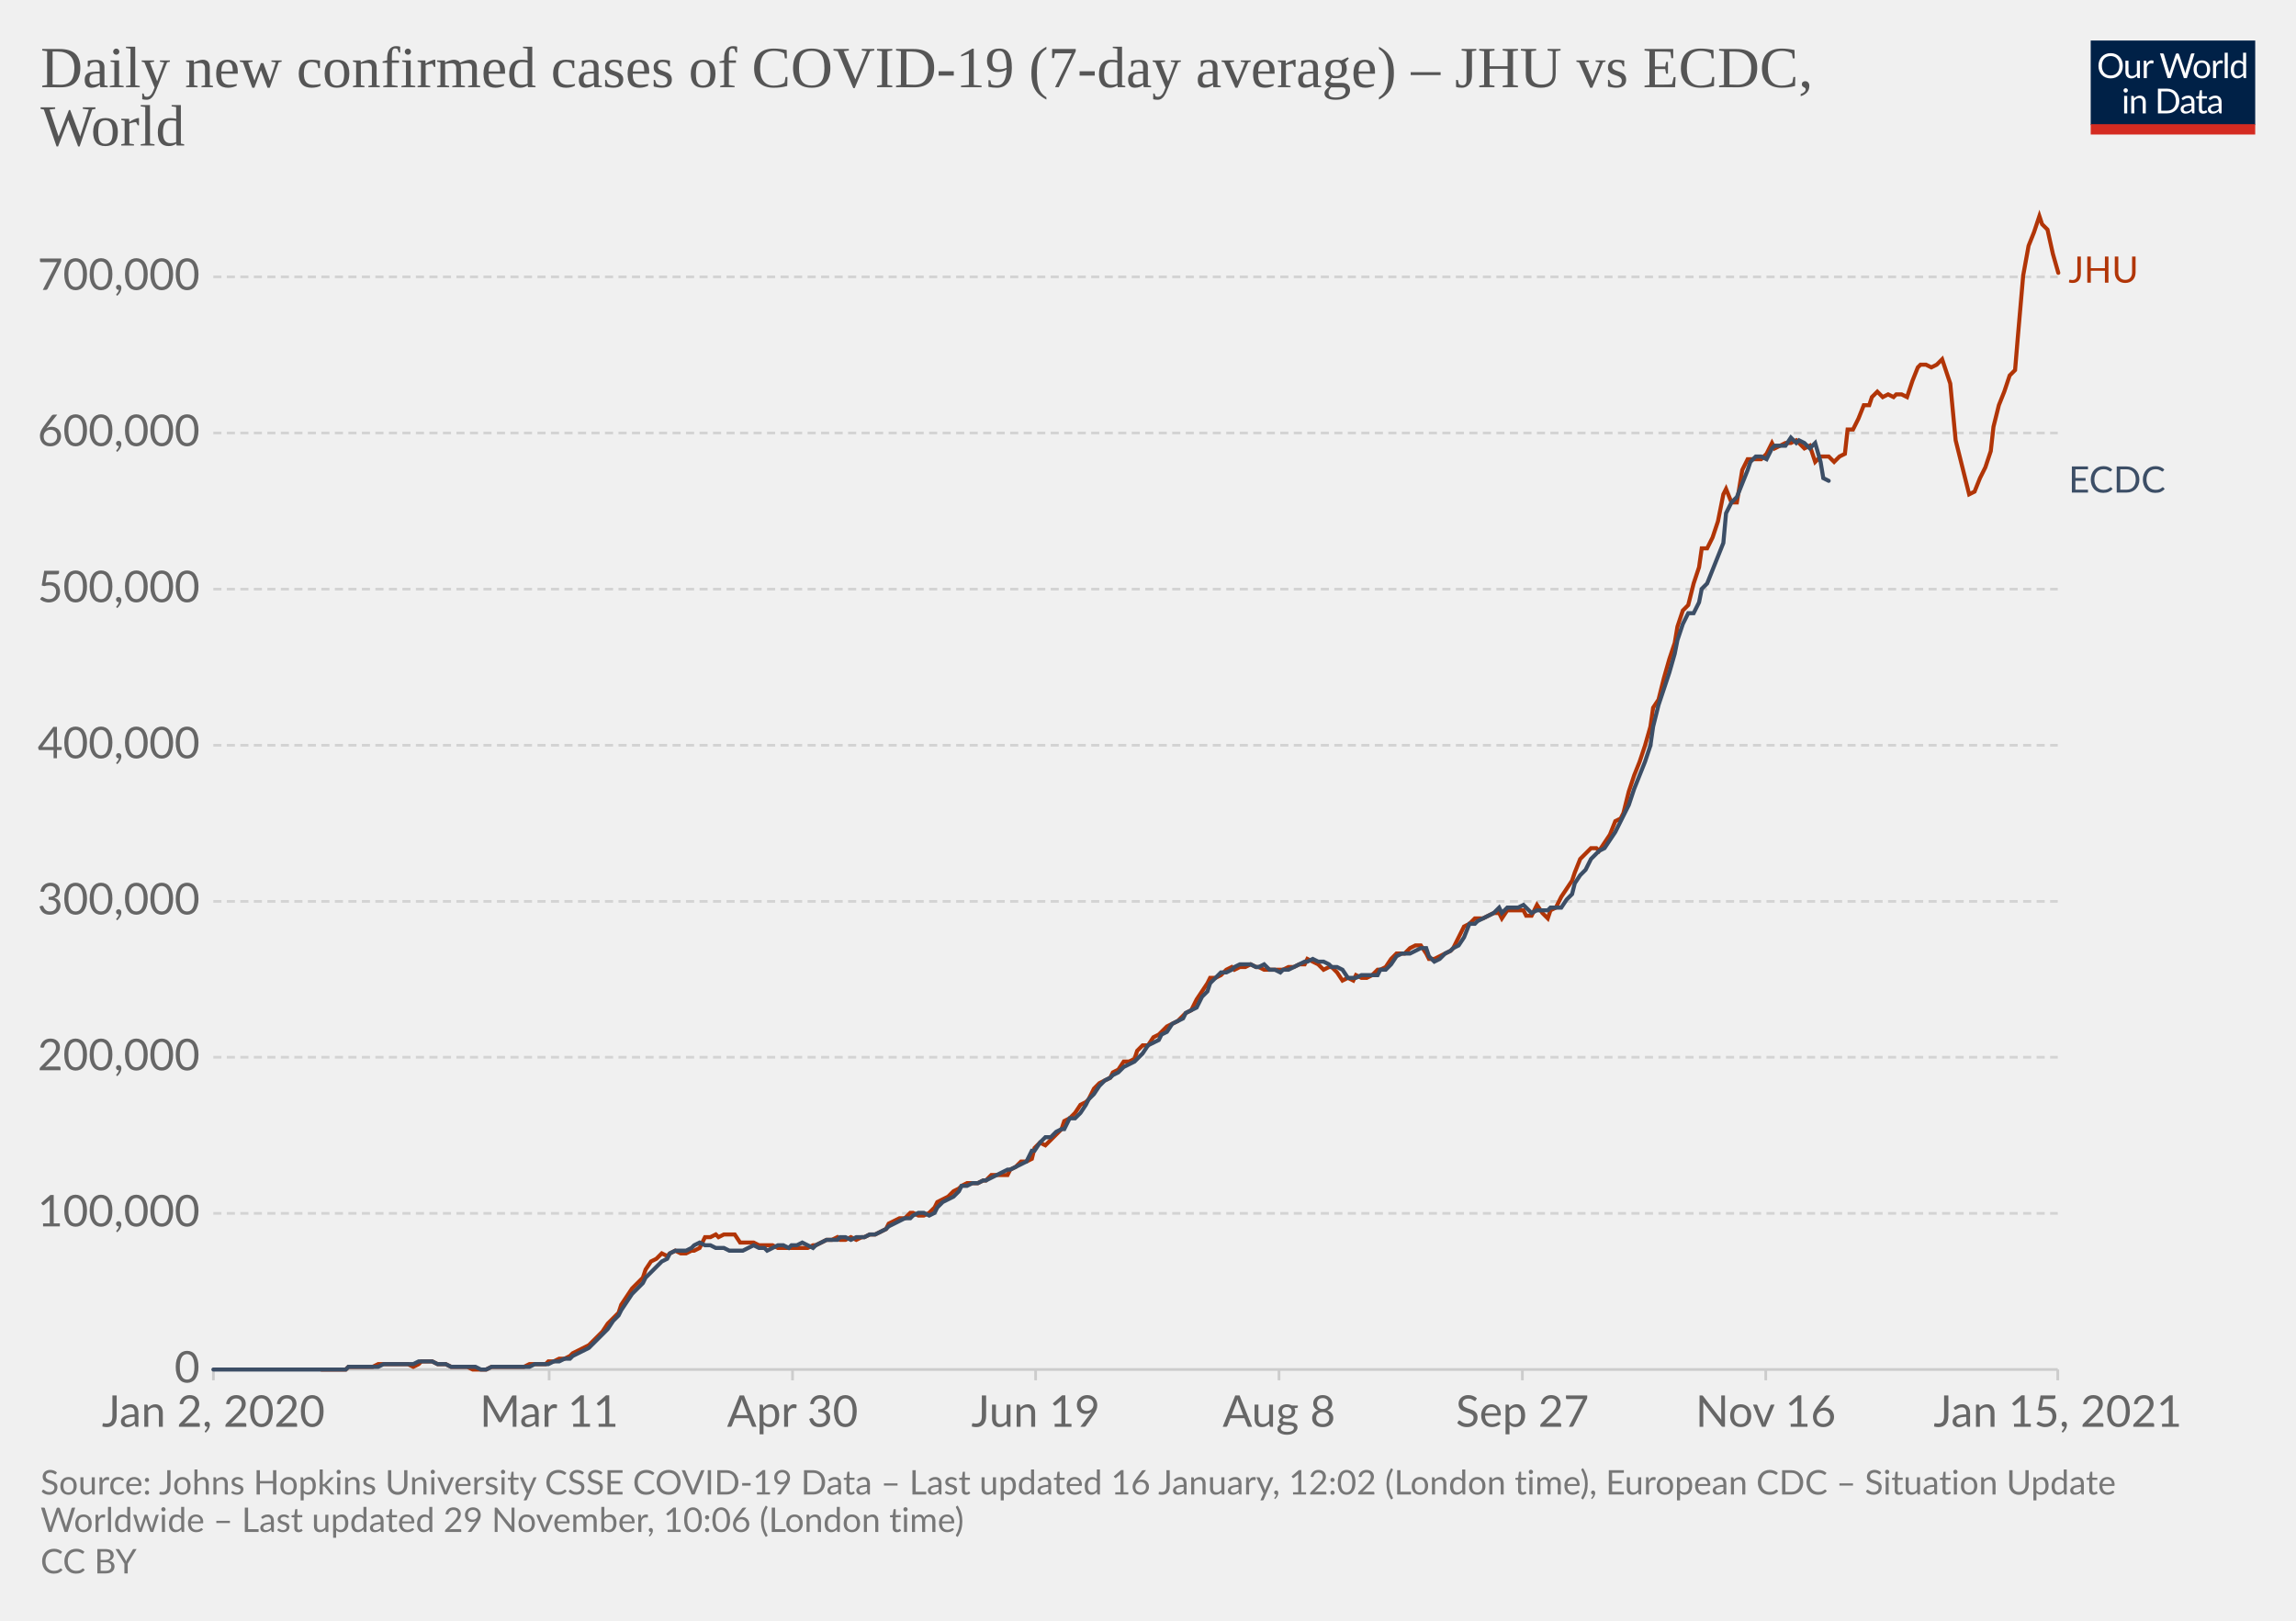
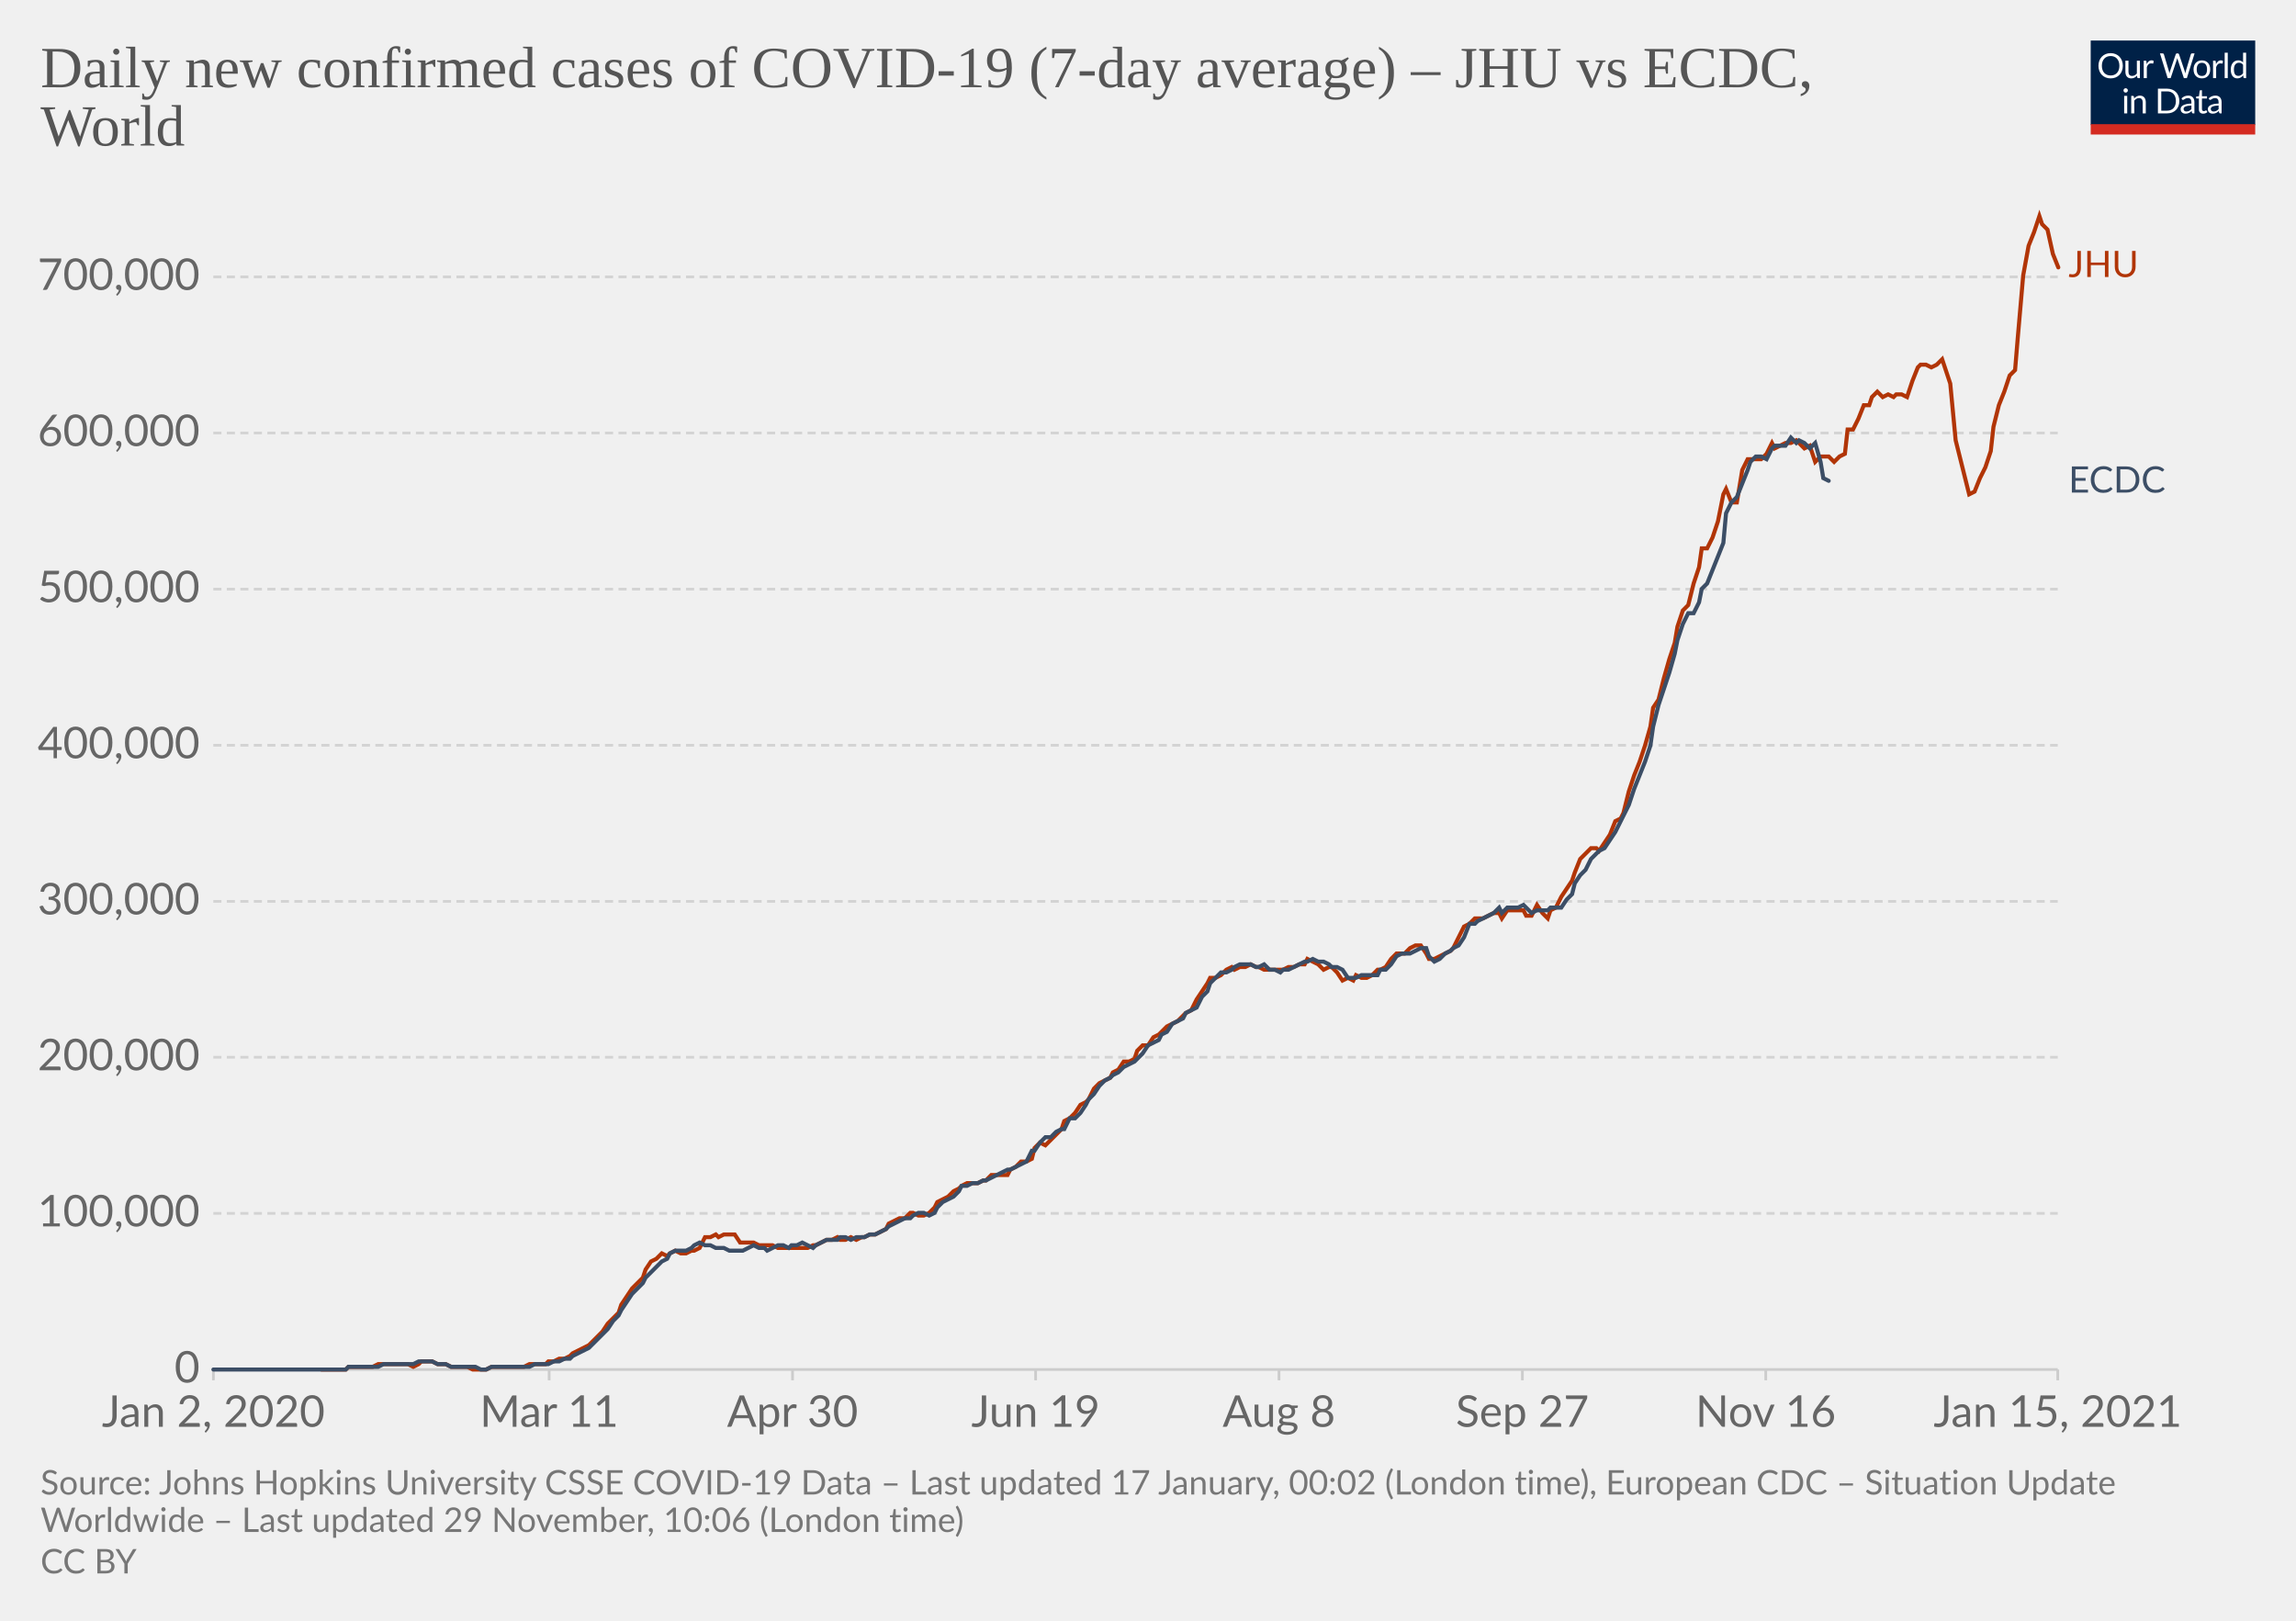
<svg xmlns="http://www.w3.org/2000/svg" version="1.1" style="background-color:#fff;-webkit-font-smoothing:antialiased" width="850" height="600" viewBox="0 0 850 600" font-family="Lato,'Helvetica Neue',Helvetica,Arial,sans-serif" font-size="18" text-rendering="optimizeLegibility">
  <g class="HeaderView">
    <g transform="matrix(.29 0 0 .29 774 15)">
      <svg width="210" height="120" viewBox="0 0 210 120" fill="none">
        <g clip-path="url(#clip0)">
          <path d="M0 0h210v107.89H0V0z" fill="#002147" />
          <path d="M40.98 32.25c0 2.36-.38 4.53-1.12 6.51a14.26 14.26 0 01-8.1 8.4c-1.9.78-4.02 1.17-6.34 1.17a16.6 16.6 0 01-6.33-1.17 14.31 14.31 0 01-8.08-8.4 18.29 18.29 0 01-1.12-6.51c0-2.36.38-4.53 1.12-6.5.75-1.97 1.8-3.67 3.17-5.1a14.32 14.32 0 014.9-3.34c1.92-.8 4.03-1.19 6.34-1.19 2.32 0 4.43.4 6.34 1.19 1.92.8 3.56 1.9 4.93 3.34a14.87 14.87 0 013.17 5.1 18.1 18.1 0 011.12 6.5zm-4.38 0c0-1.94-.26-3.68-.8-5.22a10.91 10.91 0 00-2.24-3.89 9.68 9.68 0 00-3.52-2.46 11.95 11.95 0 00-4.62-.86c-1.68 0-3.21.28-4.6.86a9.88 9.88 0 00-3.54 2.46 10.91 10.91 0 00-2.24 3.9c-.53 1.53-.8 3.27-.8 5.2 0 1.94.27 3.68.8 5.22a11.17 11.17 0 002.24 3.9 10.01 10.01 0 003.55 2.44c1.38.56 2.9.83 4.6.83s3.24-.27 4.61-.83a9.8 9.8 0 003.52-2.44 11.17 11.17 0 002.25-3.9c.53-1.54.8-3.28.8-5.21zm26.22-6.54V48H60.5c-.56 0-.9-.27-1.05-.81l-.31-2.4a12.45 12.45 0 01-3.26 2.6c-1.2.64-2.58.96-4.13.96-1.22 0-2.3-.2-3.24-.6a6.52 6.52 0 01-2.33-1.7 7.37 7.37 0 01-1.43-2.67c-.3-1.04-.46-2.2-.46-3.45V25.7h3.91v14.22c0 1.68.38 2.99 1.15 3.91.77.93 1.96 1.39 3.54 1.39 1.16 0 2.24-.27 3.23-.82a10.42 10.42 0 002.8-2.28V25.7h3.91zm8.61 4.47a9.94 9.94 0 012.6-3.56 5.64 5.64 0 013.76-1.3c.47 0 .92.05 1.34.15.44.1.83.27 1.17.49l-.3 2.92c-.09.37-.3.55-.66.55-.2 0-.5-.04-.9-.13a6.21 6.21 0 00-3.24.18 4.23 4.23 0 00-1.47.92c-.42.4-.81.9-1.17 1.5-.33.58-.64 1.26-.92 2.02V48H67.7V25.71h2.25c.42 0 .72.08.88.25.16.16.27.44.33.83l.26 3.39zm61.16-13.7L122.75 48h-3.82l-7.99-24.05a21.95 21.95 0 01-.42-1.58 38.36 38.36 0 01-.44 1.58L102.05 48h-3.83L88.4 16.47h3.54c.38 0 .7.1.95.29.26.2.43.43.5.73l6.52 21.9.28 1.28.29 1.46.3-1.46.38-1.27 7.41-21.91c.1-.25.26-.48.51-.69.27-.22.58-.33.95-.33h1.23c.38 0 .69.1.92.29a1.77 1.77 0 01.53.73l7.4 21.9a28.4 28.4 0 01.68 2.62 29.52 29.52 0 01.52-2.61l6.54-21.91a1.31 1.31 0 01.48-.7c.27-.21.58-.32.95-.32h3.32zm9.35 8.88c1.63 0 3.1.27 4.4.82a9.43 9.43 0 015.46 5.94c.5 1.4.74 2.98.74 4.73 0 1.76-.25 3.34-.74 4.75a9.43 9.43 0 01-5.46 5.92c-1.3.52-2.77.79-4.4.79-1.64 0-3.12-.27-4.44-.8a9.42 9.42 0 01-3.35-2.3c-.92-1-1.63-2.2-2.13-3.61-.49-1.41-.73-3-.73-4.75s.24-3.33.73-4.73c.5-1.43 1.2-2.64 2.13-3.63a9.4 9.4 0 013.35-2.31c1.32-.55 2.8-.82 4.44-.82zm0 19.89c2.2 0 3.84-.73 4.93-2.2 1.08-1.48 1.63-3.54 1.63-6.18 0-2.66-.55-4.72-1.63-6.2-1.09-1.49-2.73-2.23-4.93-2.23-1.12 0-2.09.2-2.93.57a5.71 5.71 0 00-2.06 1.65 7.5 7.5 0 00-1.24 2.67c-.26 1.04-.4 2.22-.4 3.54 0 2.64.55 4.7 1.64 6.18 1.1 1.47 2.76 2.2 4.99 2.2zm17.97-15.07a9.94 9.94 0 012.6-3.56 5.64 5.64 0 013.76-1.3c.47 0 .91.05 1.34.15.44.1.83.27 1.16.49l-.28 2.92c-.09.37-.31.55-.66.55-.2 0-.5-.04-.9-.13a6.2 6.2 0 00-3.24.18 4.23 4.23 0 00-1.47.92c-.43.4-.82.9-1.17 1.5a13.1 13.1 0 00-.92 2.02V48h-3.94V25.71h2.24c.43 0 .72.08.88.25.17.16.28.44.33.83l.27 3.39zm15.04-14.59V48h-3.92V15.6h3.92zm19.55 15.43a6.22 6.22 0 00-2.38-2.05 6.7 6.7 0 00-2.86-.6c-2.07 0-3.66.75-4.77 2.23-1.12 1.48-1.68 3.6-1.68 6.33 0 1.46.13 2.7.38 3.74a7.29 7.29 0 001.1 2.56 4.35 4.35 0 001.78 1.45c.7.3 1.5.46 2.4.46 1.29 0 2.41-.3 3.36-.88a9.6 9.6 0 002.67-2.49V31.02zm3.91-15.43V48h-2.33c-.56 0-.9-.27-1.06-.81l-.35-2.71a12.13 12.13 0 01-3.25 2.77 8.28 8.28 0 01-4.23 1.06 7.31 7.31 0 01-6.14-2.9c-.73-.96-1.3-2.15-1.69-3.57a18.35 18.35 0 01.07-9.48 11.29 11.29 0 011.89-3.7 8.7 8.7 0 017.06-3.34 7.96 7.96 0 016.12 2.62V15.59h3.91zM46.61 70.71V93H42.7V70.71h3.91zm.84-7c0 .39-.08.75-.24 1.09a2.81 2.81 0 01-1.52 1.47 2.67 2.67 0 01-2.16 0 2.9 2.9 0 01-1.45-1.47 2.67 2.67 0 010-2.16c.15-.35.35-.65.6-.9.25-.27.53-.47.85-.62a2.67 2.67 0 012.16 0c.35.15.65.35.9.62.27.25.47.55.62.9.16.34.24.7.24 1.08zm7.97 10.24c.49-.54 1-1.04 1.54-1.48a9.85 9.85 0 013.66-1.84 8.96 8.96 0 015.43.35c.94.4 1.72.97 2.33 1.71a7.36 7.36 0 011.43 2.67c.32 1.04.49 2.19.49 3.45V93h-3.94V78.81c0-1.69-.4-3-1.17-3.92-.76-.93-1.93-1.4-3.5-1.4a6.6 6.6 0 00-3.25.83c-1 .56-1.92 1.31-2.77 2.27V93h-3.94V70.71h2.35c.56 0 .9.28 1.04.82l.3 2.42zm57.7 3.3c0 2.36-.37 4.5-1.11 6.44a14.3 14.3 0 01-3.17 4.98 14.1 14.1 0 01-4.93 3.2c-1.9.76-4.02 1.13-6.33 1.13H85.8V61.47h11.77c2.31 0 4.42.39 6.33 1.15a13.8 13.8 0 018.1 8.18 17.75 17.75 0 011.12 6.45zm-4.37 0c0-1.94-.26-3.67-.8-5.2a10.94 10.94 0 00-2.23-3.87 9.57 9.57 0 00-3.53-2.42 12.23 12.23 0 00-4.61-.83h-7.5v24.62h7.5c1.7 0 3.24-.28 4.61-.84a9.7 9.7 0 003.53-2.4 10.94 10.94 0 002.24-3.87c.53-1.53.8-3.26.8-5.2zm19.8 5.72c-1.8.06-3.34.2-4.62.44-1.26.22-2.3.51-3.1.88-.8.36-1.37.8-1.74 1.3-.35.5-.53 1.05-.53 1.67 0 .58.1 1.1.3 1.52a3 3 0 00.76 1.05c.34.27.73.46 1.17.6a6.13 6.13 0 001.45.17 7.28 7.28 0 003.5-.81 11.95 11.95 0 002.82-2.2v-4.62zm-12.65-9.11a12.73 12.73 0 013.98-2.66c1.43-.59 3-.88 4.73-.88 1.25 0 2.36.2 3.33.61a6.81 6.81 0 013.94 4.38c.33 1.04.5 2.19.5 3.43V93h-1.74a1.8 1.8 0 01-.88-.18c-.2-.13-.36-.38-.48-.74l-.44-2.12-1.72 1.46a9.48 9.48 0 01-3.74 1.7c-.69.15-1.46.23-2.3.23-.87 0-1.69-.12-2.45-.35a5.34 5.34 0 01-3.34-2.93 6.64 6.64 0 01-.49-2.64c0-.88.25-1.72.73-2.53a6.33 6.33 0 012.35-2.17c1.09-.63 2.5-1.15 4.25-1.54 1.75-.41 3.89-.65 6.42-.7v-1.75c0-1.73-.37-3.03-1.12-3.91-.75-.9-1.84-1.34-3.28-1.34-.97 0-1.78.12-2.44.37-.64.23-1.2.5-1.7.81l-1.23.82c-.33.23-.67.35-1 .35-.27 0-.5-.07-.69-.2a2.1 2.1 0 01-.48-.53l-.7-1.25zm27.67 19.5c-1.76 0-3.12-.5-4.07-1.48-.94-.98-1.41-2.4-1.41-4.25V74h-2.68a.9.9 0 01-.6-.2c-.16-.14-.24-.36-.24-.66v-1.56l3.65-.46.9-6.89a.9.9 0 01.29-.52.88.88 0 01.62-.22H142v7.67h6.44V74H142v13.38c0 .94.22 1.63.68 2.09.45.45 1.04.68 1.76.68a3.21 3.21 0 001.85-.53l.55-.35c.16-.12.3-.18.41-.18.2 0 .4.13.55.38l1.15 1.87a7.45 7.45 0 01-2.44 1.5 8.53 8.53 0 01-2.95.52zm19.68-10.4c-1.8.07-3.34.21-4.62.45-1.26.22-2.3.51-3.1.88-.8.36-1.37.8-1.74 1.3-.35.5-.53 1.05-.53 1.67 0 .58.1 1.1.3 1.52a2.9 2.9 0 00.76 1.05c.34.27.73.46 1.17.6a6.13 6.13 0 001.45.17 7.3 7.3 0 003.5-.81 12.04 12.04 0 002.82-2.2v-4.62zm-12.65-9.1a12.72 12.72 0 013.99-2.66c1.42-.59 3-.88 4.72-.88 1.25 0 2.36.2 3.33.61a6.81 6.81 0 013.94 4.38c.33 1.04.5 2.19.5 3.43V93h-1.74a1.8 1.8 0 01-.88-.18c-.2-.13-.36-.38-.48-.74l-.44-2.12-1.72 1.46a9.48 9.48 0 01-3.74 1.7c-.69.15-1.46.23-2.3.23-.87 0-1.69-.12-2.45-.35a5.33 5.33 0 01-3.34-2.93 6.62 6.62 0 01-.49-2.64c0-.88.25-1.72.73-2.53a6.33 6.33 0 012.35-2.17c1.09-.63 2.5-1.15 4.25-1.54a31.2 31.2 0 016.42-.7v-1.75c0-1.73-.37-3.03-1.12-3.91-.75-.9-1.84-1.34-3.28-1.34-.97 0-1.78.12-2.44.37-.64.23-1.2.5-1.7.81l-1.22.82c-.34.23-.68.35-1.02.35-.26 0-.49-.07-.68-.2a1.88 1.88 0 01-.48-.53l-.7-1.25zM40.98 32.25c0 2.36-.38 4.53-1.12 6.51a14.26 14.26 0 01-8.1 8.4c-1.9.78-4.02 1.17-6.34 1.17a16.6 16.6 0 01-6.33-1.17 14.31 14.31 0 01-8.08-8.4 18.29 18.29 0 01-1.12-6.51c0-2.36.38-4.53 1.12-6.5.75-1.97 1.8-3.67 3.17-5.1a14.32 14.32 0 014.9-3.34c1.92-.8 4.03-1.19 6.34-1.19 2.32 0 4.43.4 6.34 1.19 1.92.8 3.56 1.9 4.93 3.34a14.87 14.87 0 013.17 5.1 18.1 18.1 0 011.12 6.5zm-4.38 0c0-1.94-.26-3.68-.8-5.22a10.91 10.91 0 00-2.24-3.89 9.68 9.68 0 00-3.52-2.46 11.95 11.95 0 00-4.62-.86c-1.68 0-3.21.28-4.6.86a9.88 9.88 0 00-3.54 2.46 10.91 10.91 0 00-2.24 3.9c-.53 1.53-.8 3.27-.8 5.2 0 1.94.27 3.68.8 5.22a11.17 11.17 0 002.24 3.9 10.01 10.01 0 003.55 2.44c1.38.56 2.9.83 4.6.83s3.24-.27 4.61-.83a9.8 9.8 0 003.52-2.44 11.17 11.17 0 002.25-3.9c.53-1.54.8-3.28.8-5.21zm26.22-6.54V48H60.5c-.56 0-.9-.27-1.05-.81l-.31-2.4a12.45 12.45 0 01-3.26 2.6c-1.2.64-2.58.96-4.13.96-1.22 0-2.3-.2-3.24-.6a6.52 6.52 0 01-2.33-1.7 7.37 7.37 0 01-1.43-2.67c-.3-1.04-.46-2.2-.46-3.45V25.7h3.91v14.22c0 1.68.38 2.99 1.15 3.91.77.93 1.96 1.39 3.54 1.39 1.16 0 2.24-.27 3.23-.82a10.42 10.42 0 002.8-2.28V25.7h3.91zm8.61 4.47a9.94 9.94 0 012.6-3.56 5.64 5.64 0 013.76-1.3c.47 0 .92.05 1.34.15.44.1.83.27 1.17.49l-.3 2.92c-.09.37-.3.55-.66.55-.2 0-.5-.04-.9-.13a6.21 6.21 0 00-3.24.18 4.23 4.23 0 00-1.47.92c-.42.4-.81.9-1.17 1.5-.33.58-.64 1.26-.92 2.02V48H67.7V25.71h2.25c.42 0 .72.08.88.25.16.16.27.44.33.83l.26 3.39zm61.16-13.7L122.75 48h-3.82l-7.99-24.05a21.95 21.95 0 01-.42-1.58 38.36 38.36 0 01-.44 1.58L102.05 48h-3.83L88.4 16.47h3.54c.38 0 .7.1.95.29.26.2.43.43.5.73l6.52 21.9.28 1.28.29 1.46.3-1.46.38-1.27 7.41-21.91c.1-.25.26-.48.51-.69.27-.22.58-.33.95-.33h1.23c.38 0 .69.1.92.29a1.77 1.77 0 01.53.73l7.4 21.9a28.4 28.4 0 01.68 2.62 29.52 29.52 0 01.52-2.61l6.54-21.91a1.31 1.31 0 01.48-.7c.27-.21.58-.32.95-.32h3.32zm9.35 8.88c1.63 0 3.1.27 4.4.82a9.43 9.43 0 015.46 5.94c.5 1.4.74 2.98.74 4.73 0 1.76-.25 3.34-.74 4.75a9.43 9.43 0 01-5.46 5.92c-1.3.52-2.77.79-4.4.79-1.64 0-3.12-.27-4.44-.8a9.42 9.42 0 01-3.35-2.3c-.92-1-1.63-2.2-2.13-3.61-.49-1.41-.73-3-.73-4.75s.24-3.33.73-4.73c.5-1.43 1.2-2.64 2.13-3.63a9.4 9.4 0 013.35-2.31c1.32-.55 2.8-.82 4.44-.82zm0 19.89c2.2 0 3.84-.73 4.93-2.2 1.08-1.48 1.63-3.54 1.63-6.18 0-2.66-.55-4.72-1.63-6.2-1.09-1.49-2.73-2.23-4.93-2.23-1.12 0-2.09.2-2.93.57a5.71 5.71 0 00-2.06 1.65 7.5 7.5 0 00-1.24 2.67c-.26 1.04-.4 2.22-.4 3.54 0 2.64.55 4.7 1.64 6.18 1.1 1.47 2.76 2.2 4.99 2.2zm17.97-15.07a9.94 9.94 0 012.6-3.56 5.64 5.64 0 013.76-1.3c.47 0 .91.05 1.34.15.44.1.83.27 1.16.49l-.28 2.92c-.09.37-.31.55-.66.55-.2 0-.5-.04-.9-.13a6.2 6.2 0 00-3.24.18 4.23 4.23 0 00-1.47.92c-.43.4-.82.9-1.17 1.5a13.1 13.1 0 00-.92 2.02V48h-3.94V25.71h2.24c.43 0 .72.08.88.25.17.16.28.44.33.83l.27 3.39zm15.04-14.59V48h-3.92V15.6h3.92zm19.55 15.43a6.22 6.22 0 00-2.38-2.05 6.7 6.7 0 00-2.86-.6c-2.07 0-3.66.75-4.77 2.23-1.12 1.48-1.68 3.6-1.68 6.33 0 1.46.13 2.7.38 3.74a7.29 7.29 0 001.1 2.56 4.35 4.35 0 001.78 1.45c.7.3 1.5.46 2.4.46 1.29 0 2.41-.3 3.36-.88a9.6 9.6 0 002.67-2.49V31.02zm3.91-15.43V48h-2.33c-.56 0-.9-.27-1.06-.81l-.35-2.71a12.13 12.13 0 01-3.25 2.77 8.28 8.28 0 01-4.23 1.06 7.31 7.31 0 01-6.14-2.9c-.73-.96-1.3-2.15-1.69-3.57a18.35 18.35 0 01.07-9.48 11.29 11.29 0 011.89-3.7 8.7 8.7 0 017.06-3.34 7.96 7.96 0 016.12 2.62V15.59h3.91zM46.61 70.71V93H42.7V70.71h3.91zm.84-7c0 .39-.08.75-.24 1.09a2.81 2.81 0 01-1.52 1.47 2.67 2.67 0 01-2.16 0 2.9 2.9 0 01-1.45-1.47 2.67 2.67 0 010-2.16c.15-.35.35-.65.6-.9.25-.27.53-.47.85-.62a2.67 2.67 0 012.16 0c.35.15.65.35.9.62.27.25.47.55.62.9.16.34.24.7.24 1.08zm7.97 10.24c.49-.54 1-1.04 1.54-1.48a9.85 9.85 0 013.66-1.84 8.96 8.96 0 015.43.35c.94.4 1.72.97 2.33 1.71a7.36 7.36 0 011.43 2.67c.32 1.04.49 2.19.49 3.45V93h-3.94V78.81c0-1.69-.4-3-1.17-3.92-.76-.93-1.93-1.4-3.5-1.4a6.6 6.6 0 00-3.25.83c-1 .56-1.92 1.31-2.77 2.27V93h-3.94V70.71h2.35c.56 0 .9.28 1.04.82l.3 2.42zm57.7 3.3c0 2.36-.37 4.5-1.11 6.44a14.3 14.3 0 01-3.17 4.98 14.1 14.1 0 01-4.93 3.2c-1.9.76-4.02 1.13-6.33 1.13H85.8V61.47h11.77c2.31 0 4.42.39 6.33 1.15a13.8 13.8 0 018.1 8.18 17.75 17.75 0 011.12 6.45zm-4.37 0c0-1.94-.26-3.67-.8-5.2a10.94 10.94 0 00-2.23-3.87 9.57 9.57 0 00-3.53-2.42 12.23 12.23 0 00-4.61-.83h-7.5v24.62h7.5c1.7 0 3.24-.28 4.61-.84a9.7 9.7 0 003.53-2.4 10.94 10.94 0 002.24-3.87c.53-1.53.8-3.26.8-5.2zm19.8 5.72c-1.8.06-3.34.2-4.62.44-1.26.22-2.3.51-3.1.88-.8.36-1.37.8-1.74 1.3-.35.5-.53 1.05-.53 1.67 0 .58.1 1.1.3 1.52a3 3 0 00.76 1.05c.34.27.73.46 1.17.6a6.13 6.13 0 001.45.17 7.28 7.28 0 003.5-.81 11.95 11.95 0 002.82-2.2v-4.62zm-12.65-9.11a12.73 12.73 0 013.98-2.66c1.43-.59 3-.88 4.73-.88 1.25 0 2.36.2 3.33.61a6.81 6.81 0 013.94 4.38c.33 1.04.5 2.19.5 3.43V93h-1.74a1.8 1.8 0 01-.88-.18c-.2-.13-.36-.38-.48-.74l-.44-2.12-1.72 1.46a9.48 9.48 0 01-3.74 1.7c-.69.15-1.46.23-2.3.23-.87 0-1.69-.12-2.45-.35a5.34 5.34 0 01-3.34-2.93 6.64 6.64 0 01-.49-2.64c0-.88.25-1.72.73-2.53a6.33 6.33 0 012.35-2.17c1.09-.63 2.5-1.15 4.25-1.54 1.75-.41 3.89-.65 6.42-.7v-1.75c0-1.73-.37-3.03-1.12-3.91-.75-.9-1.84-1.34-3.28-1.34-.97 0-1.78.12-2.44.37-.64.23-1.2.5-1.7.81l-1.23.82c-.33.23-.67.35-1 .35-.27 0-.5-.07-.69-.2a2.1 2.1 0 01-.48-.53l-.7-1.25zm27.67 19.5c-1.76 0-3.12-.5-4.07-1.48-.94-.98-1.41-2.4-1.41-4.25V74h-2.68a.9.9 0 01-.6-.2c-.16-.14-.24-.36-.24-.66v-1.56l3.65-.46.9-6.89a.9.9 0 01.29-.52.88.88 0 01.62-.22H142v7.67h6.44V74H142v13.38c0 .94.22 1.63.68 2.09.45.45 1.04.68 1.76.68a3.21 3.21 0 001.85-.53l.55-.35c.16-.12.3-.18.41-.18.2 0 .4.13.55.38l1.15 1.87a7.45 7.45 0 01-2.44 1.5 8.53 8.53 0 01-2.95.52zm19.68-10.4c-1.8.07-3.34.21-4.62.45-1.26.22-2.3.51-3.1.88-.8.36-1.37.8-1.74 1.3-.35.5-.53 1.05-.53 1.67 0 .58.1 1.1.3 1.52a2.9 2.9 0 00.76 1.05c.34.27.73.46 1.17.6a6.13 6.13 0 001.45.17 7.3 7.3 0 003.5-.81 12.04 12.04 0 002.82-2.2v-4.62zm-12.65-9.1a12.72 12.72 0 013.99-2.66c1.42-.59 3-.88 4.72-.88 1.25 0 2.36.2 3.33.61a6.81 6.81 0 013.94 4.38c.33 1.04.5 2.19.5 3.43V93h-1.74a1.8 1.8 0 01-.88-.18c-.2-.13-.36-.38-.48-.74l-.44-2.12-1.72 1.46a9.48 9.48 0 01-3.74 1.7c-.69.15-1.46.23-2.3.23-.87 0-1.69-.12-2.45-.35a5.33 5.33 0 01-3.34-2.93 6.62 6.62 0 01-.49-2.64c0-.88.25-1.72.73-2.53a6.33 6.33 0 012.35-2.17c1.09-.63 2.5-1.15 4.25-1.54a31.2 31.2 0 016.42-.7v-1.75c0-1.73-.37-3.03-1.12-3.91-.75-.9-1.84-1.34-3.28-1.34-.97 0-1.78.12-2.44.37-.64.23-1.2.5-1.7.81l-1.22.82c-.34.23-.68.35-1.02.35-.26 0-.49-.07-.68-.2a1.88 1.88 0 01-.48-.53l-.7-1.25zM40.98 32.25c0 2.36-.38 4.53-1.12 6.51a14.26 14.26 0 01-8.1 8.4c-1.9.78-4.02 1.17-6.34 1.17a16.6 16.6 0 01-6.33-1.17 14.31 14.31 0 01-8.08-8.4 18.29 18.29 0 01-1.12-6.51c0-2.36.38-4.53 1.12-6.5.75-1.97 1.8-3.67 3.17-5.1a14.32 14.32 0 014.9-3.34c1.92-.8 4.03-1.19 6.34-1.19 2.32 0 4.43.4 6.34 1.19 1.92.8 3.56 1.9 4.93 3.34a14.87 14.87 0 013.17 5.1 18.1 18.1 0 011.12 6.5zm-4.38 0c0-1.94-.26-3.68-.8-5.22a10.91 10.91 0 00-2.24-3.89 9.68 9.68 0 00-3.52-2.46 11.95 11.95 0 00-4.62-.86c-1.68 0-3.21.28-4.6.86a9.88 9.88 0 00-3.54 2.46 10.91 10.91 0 00-2.24 3.9c-.53 1.53-.8 3.27-.8 5.2 0 1.94.27 3.68.8 5.22a11.17 11.17 0 002.24 3.9 10.01 10.01 0 003.55 2.44c1.38.56 2.9.83 4.6.83s3.24-.27 4.61-.83a9.8 9.8 0 003.52-2.44 11.17 11.17 0 002.25-3.9c.53-1.54.8-3.28.8-5.21zm26.22-6.54V48H60.5c-.56 0-.9-.27-1.05-.81l-.31-2.4a12.45 12.45 0 01-3.26 2.6c-1.2.64-2.58.96-4.13.96-1.22 0-2.3-.2-3.24-.6a6.52 6.52 0 01-2.33-1.7 7.37 7.37 0 01-1.43-2.67c-.3-1.04-.46-2.2-.46-3.45V25.7h3.91v14.22c0 1.68.38 2.99 1.15 3.91.77.93 1.96 1.39 3.54 1.39 1.16 0 2.24-.27 3.23-.82a10.42 10.42 0 002.8-2.28V25.7h3.91zm8.61 4.47a9.94 9.94 0 012.6-3.56 5.64 5.64 0 013.76-1.3c.47 0 .92.05 1.34.15.44.1.83.27 1.17.49l-.3 2.92c-.09.37-.3.55-.66.55-.2 0-.5-.04-.9-.13a6.21 6.21 0 00-3.24.18 4.23 4.23 0 00-1.47.92c-.42.4-.81.9-1.17 1.5-.33.58-.64 1.26-.92 2.02V48H67.7V25.71h2.25c.42 0 .72.08.88.25.16.16.27.44.33.83l.26 3.39zm61.16-13.7L122.75 48h-3.82l-7.99-24.05a21.95 21.95 0 01-.42-1.58 38.36 38.36 0 01-.44 1.58L102.05 48h-3.83L88.4 16.47h3.54c.38 0 .7.1.95.29.26.2.43.43.5.73l6.52 21.9.28 1.28.29 1.46.3-1.46.38-1.27 7.41-21.91c.1-.25.26-.48.51-.69.27-.22.58-.33.95-.33h1.23c.38 0 .69.1.92.29a1.77 1.77 0 01.53.73l7.4 21.9a28.4 28.4 0 01.68 2.62 29.52 29.52 0 01.52-2.61l6.54-21.91a1.31 1.31 0 01.48-.7c.27-.21.58-.32.95-.32h3.32zm9.35 8.88c1.63 0 3.1.27 4.4.82a9.43 9.43 0 015.46 5.94c.5 1.4.74 2.98.74 4.73 0 1.76-.25 3.34-.74 4.75a9.43 9.43 0 01-5.46 5.92c-1.3.52-2.77.79-4.4.79-1.64 0-3.12-.27-4.44-.8a9.42 9.42 0 01-3.35-2.3c-.92-1-1.63-2.2-2.13-3.61-.49-1.41-.73-3-.73-4.75s.24-3.33.73-4.73c.5-1.43 1.2-2.64 2.13-3.63a9.4 9.4 0 013.35-2.31c1.32-.55 2.8-.82 4.44-.82zm0 19.89c2.2 0 3.84-.73 4.93-2.2 1.08-1.48 1.63-3.54 1.63-6.18 0-2.66-.55-4.72-1.63-6.2-1.09-1.49-2.73-2.23-4.93-2.23-1.12 0-2.09.2-2.93.57a5.71 5.71 0 00-2.06 1.65 7.5 7.5 0 00-1.24 2.67c-.26 1.04-.4 2.22-.4 3.54 0 2.64.55 4.7 1.64 6.18 1.1 1.47 2.76 2.2 4.99 2.2zm17.97-15.07a9.94 9.94 0 012.6-3.56 5.64 5.64 0 013.76-1.3c.47 0 .91.05 1.34.15.44.1.83.27 1.16.49l-.28 2.92c-.09.37-.31.55-.66.55-.2 0-.5-.04-.9-.13a6.2 6.2 0 00-3.24.18 4.23 4.23 0 00-1.47.92c-.43.4-.82.9-1.17 1.5a13.1 13.1 0 00-.92 2.02V48h-3.94V25.71h2.24c.43 0 .72.08.88.25.17.16.28.44.33.83l.27 3.39zm15.04-14.59V48h-3.92V15.6h3.92zm19.55 15.43a6.22 6.22 0 00-2.38-2.05 6.7 6.7 0 00-2.86-.6c-2.07 0-3.66.75-4.77 2.23-1.12 1.48-1.68 3.6-1.68 6.33 0 1.46.13 2.7.38 3.74a7.29 7.29 0 001.1 2.56 4.35 4.35 0 001.78 1.45c.7.3 1.5.46 2.4.46 1.29 0 2.41-.3 3.36-.88a9.6 9.6 0 002.67-2.49V31.02zm3.91-15.43V48h-2.33c-.56 0-.9-.27-1.06-.81l-.35-2.71a12.13 12.13 0 01-3.25 2.77 8.28 8.28 0 01-4.23 1.06 7.31 7.31 0 01-6.14-2.9c-.73-.96-1.3-2.15-1.69-3.57a18.35 18.35 0 01.07-9.48 11.29 11.29 0 011.89-3.7 8.7 8.7 0 017.06-3.34 7.96 7.96 0 016.12 2.62V15.59h3.91zM46.61 70.71V93H42.7V70.71h3.91zm.84-7c0 .39-.08.75-.24 1.09a2.81 2.81 0 01-1.52 1.47 2.67 2.67 0 01-2.16 0 2.9 2.9 0 01-1.45-1.47 2.67 2.67 0 010-2.16c.15-.35.35-.65.6-.9.25-.27.53-.47.85-.62a2.67 2.67 0 012.16 0c.35.15.65.35.9.62.27.25.47.55.62.9.16.34.24.7.24 1.08zm7.97 10.24c.49-.54 1-1.04 1.54-1.48a9.85 9.85 0 013.66-1.84 8.96 8.96 0 015.43.35c.94.4 1.72.97 2.33 1.71a7.36 7.36 0 011.43 2.67c.32 1.04.49 2.19.49 3.45V93h-3.94V78.81c0-1.69-.4-3-1.17-3.92-.76-.93-1.93-1.4-3.5-1.4a6.6 6.6 0 00-3.25.83c-1 .56-1.92 1.31-2.77 2.27V93h-3.94V70.71h2.35c.56 0 .9.28 1.04.82l.3 2.42zm57.7 3.3c0 2.36-.37 4.5-1.11 6.44a14.3 14.3 0 01-3.17 4.98 14.1 14.1 0 01-4.93 3.2c-1.9.76-4.02 1.13-6.33 1.13H85.8V61.47h11.77c2.31 0 4.42.39 6.33 1.15a13.8 13.8 0 018.1 8.18 17.75 17.75 0 011.12 6.45zm-4.37 0c0-1.94-.26-3.67-.8-5.2a10.94 10.94 0 00-2.23-3.87 9.57 9.57 0 00-3.53-2.42 12.23 12.23 0 00-4.61-.83h-7.5v24.62h7.5c1.7 0 3.24-.28 4.61-.84a9.7 9.7 0 003.53-2.4 10.94 10.94 0 002.24-3.87c.53-1.53.8-3.26.8-5.2zm19.8 5.72c-1.8.06-3.34.2-4.62.44-1.26.22-2.3.51-3.1.88-.8.36-1.37.8-1.74 1.3-.35.5-.53 1.05-.53 1.67 0 .58.1 1.1.3 1.52a3 3 0 00.76 1.05c.34.27.73.46 1.17.6a6.13 6.13 0 001.45.17 7.28 7.28 0 003.5-.81 11.95 11.95 0 002.82-2.2v-4.62zm-12.65-9.11a12.73 12.73 0 013.98-2.66c1.43-.59 3-.88 4.73-.88 1.25 0 2.36.2 3.33.61a6.81 6.81 0 013.94 4.38c.33 1.04.5 2.19.5 3.43V93h-1.74a1.8 1.8 0 01-.88-.18c-.2-.13-.36-.38-.48-.74l-.44-2.12-1.72 1.46a9.48 9.48 0 01-3.74 1.7c-.69.15-1.46.23-2.3.23-.87 0-1.69-.12-2.45-.35a5.34 5.34 0 01-3.34-2.93 6.64 6.64 0 01-.49-2.64c0-.88.25-1.72.73-2.53a6.33 6.33 0 012.35-2.17c1.09-.63 2.5-1.15 4.25-1.54 1.75-.41 3.89-.65 6.42-.7v-1.75c0-1.73-.37-3.03-1.12-3.91-.75-.9-1.84-1.34-3.28-1.34-.97 0-1.78.12-2.44.37-.64.23-1.2.5-1.7.81l-1.23.82c-.33.23-.67.35-1 .35-.27 0-.5-.07-.69-.2a2.1 2.1 0 01-.48-.53l-.7-1.25zm27.67 19.5c-1.76 0-3.12-.5-4.07-1.48-.94-.98-1.41-2.4-1.41-4.25V74h-2.68a.9.9 0 01-.6-.2c-.16-.14-.24-.36-.24-.66v-1.56l3.65-.46.9-6.89a.9.9 0 01.29-.52.88.88 0 01.62-.22H142v7.67h6.44V74H142v13.38c0 .94.22 1.63.68 2.09.45.45 1.04.68 1.76.68a3.21 3.21 0 001.85-.53l.55-.35c.16-.12.3-.18.41-.18.2 0 .4.13.55.38l1.15 1.87a7.45 7.45 0 01-2.44 1.5 8.53 8.53 0 01-2.95.52zm19.68-10.4c-1.8.07-3.34.21-4.62.45-1.26.22-2.3.51-3.1.88-.8.36-1.37.8-1.74 1.3-.35.5-.53 1.05-.53 1.67 0 .58.1 1.1.3 1.52a2.9 2.9 0 00.76 1.05c.34.27.73.46 1.17.6a6.13 6.13 0 001.45.17 7.3 7.3 0 003.5-.81 12.04 12.04 0 002.82-2.2v-4.62zm-12.65-9.1a12.72 12.72 0 013.99-2.66c1.42-.59 3-.88 4.72-.88 1.25 0 2.36.2 3.33.61a6.81 6.81 0 013.94 4.38c.33 1.04.5 2.19.5 3.43V93h-1.74a1.8 1.8 0 01-.88-.18c-.2-.13-.36-.38-.48-.74l-.44-2.12-1.72 1.46a9.48 9.48 0 01-3.74 1.7c-.69.15-1.46.23-2.3.23-.87 0-1.69-.12-2.45-.35a5.33 5.33 0 01-3.34-2.93 6.62 6.62 0 01-.49-2.64c0-.88.25-1.72.73-2.53a6.33 6.33 0 012.35-2.17c1.09-.63 2.5-1.15 4.25-1.54a31.2 31.2 0 016.42-.7v-1.75c0-1.73-.37-3.03-1.12-3.91-.75-.9-1.84-1.34-3.28-1.34-.97 0-1.78.12-2.44.37-.64.23-1.2.5-1.7.81l-1.22.82c-.34.23-.68.35-1.02.35-.26 0-.49-.07-.68-.2a1.88 1.88 0 01-.48-.53l-.7-1.25z" fill="#fff" />
          <path fill="#D42B21" d="M0 106.79h210V120H0z" />
        </g>
        <defs>
          <clipPath id="clip0">
            <path fill="#fff" d="M0 0h210v120H0z" />
          </clipPath>
        </defs>
      </svg>
    </g>
    <a href="https://ourworldindata.org/grapher/daily-covid-cases-jhu-ecdc?tab=chart&amp;stackMode=absolute&amp;region=World" target="_blank" rel="noopener" font-family="&quot;Playfair Display&quot;,Georgia,&quot;Times New Roman&quot;,serif">
      <text font-size="21.6" x="15" y="32.3" fill="#555">
        <tspan x="15" y="32.28">Daily new confirmed cases of COVID-19 (7-day average) – JHU vs ECDC,</tspan>
        <tspan x="15" y="53.88">World</tspan>
      </text>
    </a>
  </g>
  <g class="LineChart">
    <defs>
      <clipPath id="a">
        <path d="M68.97 0h830v896.4h-830z" />
      </clipPath>
    </defs>
    <g class="DualAxisView">
      <g class="HorizontalAxis">
        <path stroke="#ccc" d="M79 507v4M203.3 507v4M293.4 507v4M383.4 507v4M473.5 507v4M563.6 507v4M653.7 507v4M761.8 507v4" />
        <text x="79" y="528.2" fill="#666" text-anchor="middle" font-size="16.2">Jan 2, 2020</text>
        <text x="203.3" y="528.2" fill="#666" text-anchor="middle" font-size="16.2">Mar 11</text>
        <text x="293.4" y="528.2" fill="#666" text-anchor="middle" font-size="16.2">Apr 30</text>
        <text x="383.4" y="528.2" fill="#666" text-anchor="middle" font-size="16.2">Jun 19</text>
        <text x="473.5" y="528.2" fill="#666" text-anchor="middle" font-size="16.2">Aug 8</text>
        <text x="563.6" y="528.2" fill="#666" text-anchor="middle" font-size="16.2">Sep 27</text>
        <text x="653.7" y="528.2" fill="#666" text-anchor="middle" font-size="16.2">Nov 16</text>
        <text x="761.8" y="528.2" fill="#666" text-anchor="middle" font-size="16.2">Jan 15, 2021</text>
      </g>
      <g class="VerticalAxis" fill="#666" dominant-baseline="middle" text-anchor="end" font-size="16.2">
        <text x="73.97" y="507">0</text>
        <text x="73.97" y="449.2">100,000</text>
        <text x="73.97" y="391.4">200,000</text>
        <text x="73.97" y="333.7">300,000</text>
        <text x="73.97" y="275.9">400,000</text>
        <text x="73.97" y="218.1">500,000</text>
        <text x="73.97" y="160.3">600,000</text>
        <text x="73.97" y="102.5">700,000</text>
      </g>
      <g class="AxisGridLines horizontalLines">
        <path stroke="#ccc" d="M78.97 507h682.82" />
        <path stroke="#d3d3d3" stroke-dasharray="3,2" d="M78.97 449.2h682.82M78.97 391.4h682.82M78.97 333.7h682.82M78.97 275.9h682.82M78.97 218.1h682.82M78.97 160.3h682.82M78.97 102.5h682.82" />
      </g>
    </g>
    <g clip-path="url(#a)">
      <g class="LineLabels" cursor="default">
        <g class="legendMark">
-           <text font-size="13.5" x="765.8" y="104.6" fill="#B13507">
-             <tspan x="765.79" y="104.65">JHU</tspan>
+           <text font-size="13.5" x="765.8" y="102.5" fill="#B13507">
+             <tspan x="765.79" y="102.55">JHU</tspan>
          </text>
        </g>
        <g class="legendMark">
          <text font-size="13.5" x="765.8" y="182.4" fill="#3C4E66">
            <tspan x="765.79" y="182.35">ECDC</tspan>
          </text>
        </g>
      </g>
      <g class="Lines">
        <g class="key-World_0">
-           <path stroke="#B13507" stroke-linecap="round" d="M119 507h9l1-1h9l2-1h11l2 1 2-1 1-1h4l2 1h3l2 1h6l2 1h5l2-1h12l2-1h6l1-1h2l2-1h2l2-1 1-1 2-1 2-1 2-1 2-2 1-1 2-2 2-3 2-2 2-2 1-3 2-3 2-3 2-2 2-2 1-3 2-3 2-1 2-2 2 1 1-1 2-1 2 1h2l2-1h1l2-1 2-4h2l2-1 1 1 2-1h4l2 3h5l2 1h5l2 1h11l2-1h1l2-1 2-1h2l2-1 1 1h2l2-1 2 1 2-1h1l2-1h2l2-1 2-1 1-2 2-1 2-1h2l2-2h1l2 1h2l2-1 2-2 1-2 2-1 2-1 2-2 2-1 1-1 2-1h4l2-1h1l2-2h6l1-2 2-1 2-2h2l2-1 1-4 2-2 2 1 2-2 2-2 2-2 1-3 2-1 2-2 2-3 2-1 1-1 2-4 2-2 2-1 2-1 1-2 2-1 2-3h2l2-1 1-3 2-2h2l2-3 2-1 1-1 2-2 2-1 2-1 2-2 1-1 2-1 2-4 2-3 2-3 1-2h2l2-1 2-2 2-1 1 1 2-1h2l2-1 2 1h1l2 1h7l2-1h2l2-1h2l1-2 2 1 2 1 2 2 2-1h1l2 2 2 3 2-1 2 1 1-2 2 1h2l2-1 2-2h1l2-1 2-3 2-2h3l2-2 2-1h2l2 3 1 2h2l2-1 2-1 2-1 1-1 2-4 2-4 2-1 2-2h3l2-1 2-1h2l1 2 2-3h6l1 2h2l2-4 2 3 2 2 1-3 2-1 2-4 2-3 2-3 1-3 2-5 2-2 2-2h2l1 1 2-3 2-3 2-5 2-1 1-2 2-8 2-6 2-5 2-6 2-7 1-7 2-3 2-8 2-7 2-6 1-6 2-6 2-2 2-8 2-6 1-7h2l2-4 2-6 2-10 1-2 2 5h2l2-12 2-4h5l2-2 2-4 1 2 2-1 2-1h2l2-1 1 1 2 2 2-1 2 6 2-2h3l2 2 2-2 2-1 1-9h2l2-4 2-5h2l1-3 2-2 2 2 2-1 2 1 1-1h2l2 1 2-6 2-5 1-1h2l2 1 2-1 2-2 1 3 2 6 2 21 2 8 2 8 1 4 2-1 2-5 2-4 2-6 1-9 2-8 2-5 2-6 2-2 1-12 2-23 2-11 2-5 2-6 1 3 2 2 2 9 2 7" fill="none" stroke-width="1.5" />
+           <path stroke="#B13507" stroke-linecap="round" d="M119 507h9l1-1h9l2-1h11l2 1 2-1 1-1h4l2 1h3l2 1h6l2 1h5l2-1h12l2-1h6l1-1h2l2-1h2l2-1 1-1 2-1 2-1 2-1 2-2 1-1 2-2 2-3 2-2 2-2 1-3 2-3 2-3 2-2 2-2 1-3 2-3 2-1 2-2 2 1 1-1 2-1 2 1h2l2-1h1l2-1 2-4h2l2-1 1 1 2-1h4l2 3h5l2 1h5l2 1h11l2-1h1l2-1 2-1h2l2-1 1 1h2l2-1 2 1 2-1h1l2-1h2l2-1 2-1 1-2 2-1 2-1h2l2-2h1l2 1h2l2-1 2-2 1-2 2-1 2-1 2-2 2-1 1-1 2-1h4l2-1h1l2-2h6l1-2 2-1 2-2h2l2-1 1-4 2-2 2 1 2-2 2-2 2-2 1-3 2-1 2-2 2-3 2-1 1-1 2-4 2-2 2-1 2-1 1-2 2-1 2-3h2l2-1 1-3 2-2h2l2-3 2-1 1-1 2-2 2-1 2-1 2-2 1-1 2-1 2-4 2-3 2-3 1-2h2l2-1 2-2 2-1 1 1 2-1h2l2-1 2 1h1l2 1h7l2-1h2l2-1h2l1-2 2 1 2 1 2 2 2-1h1l2 2 2 3 2-1 2 1 1-2 2 1h2l2-1 2-2h1l2-1 2-3 2-2h3l2-2 2-1h2l2 3 1 2h2l2-1 2-1 2-1 1-1 2-4 2-4 2-1 2-2h3l2-1 2-1h2l1 2 2-3h6l1 2h2l2-4 2 3 2 2 1-3 2-1 2-4 2-3 2-3 1-3 2-5 2-2 2-2h2l1 1 2-3 2-3 2-5 2-1 1-2 2-8 2-6 2-5 2-6 2-7 1-7 2-3 2-8 2-7 2-6 1-6 2-6 2-2 2-8 2-6 1-7h2l2-4 2-6 2-10 1-2 2 5h2l2-12 2-4h5l2-2 2-4 1 2 2-1 2-1h2l2-1 1 1 2 2 2-1 2 6 2-2h3l2 2 2-2 2-1 1-9h2l2-4 2-5h2l1-3 2-2 2 2 2-1 2 1 1-1h2l2 1 2-6 2-5 1-1h2l2 1 2-1 2-2 1 3 2 6 2 21 2 8 2 8 1 4 2-1 2-5 2-4 2-6 1-9 2-8 2-5 2-6 2-2 1-12 2-23 2-11 2-5 2-6 1 3 2 2 2 9 2 5" fill="none" stroke-width="1.5" />
        </g>
        <g class="key-World_1">
          <path stroke="#3C4E66" stroke-linecap="round" d="M79 507h49l1-1h11l2-1h11l2-1h5l2 1h3l2 1h9l2 1h2l2-1h14l2-1h5l2-1h2l2-1h2l1-1 2-1 2-1 2-1 2-2 1-1 2-2 2-2 2-3 2-2 1-2 2-3 2-3 2-2 2-2 1-2 2-2 2-2 2-2 2-1 1-2 2-1h4l2-1 1-1 2-1 2 1h2l2 1h3l2 1h5l2-1 2-1 2 1h2l1 1 2-1 2-1h2l2 1 1-1h2l2-1 2 1 2 1 1-1 2-1 2-1h4l1-1h2l2 1 2-1h3l2-1h2l2-1 2-1 1-1 2-1 2-1 2-1h2l1-1 2-1h2l2 1 2-1 1-2 2-2 2-1 2-1 2-2 1-2h2l2-1h2l2-1h1l2-1 2-1 2-1 2-1h1l2-1 2-1 2-1 2-4h1l2-3 2-2h2l2-2 2-1h1l2-4h2l2-2 2-3 1-2 2-2 2-3 2-2 2-1 1-1 2-1 2-2 2-1 2-1 1-1 2-2 2-3 2-1 2-1 1-2 2-1 2-3 2-1 2-1 1-2 2-1 2-1 2-4 2-2 1-3 2-2 2-2h2l2-1 1-1 2-1h4l2 1h1l2-1 2 2h2l2 1 1-1h2l2-1 2-1 2-1h1l2-1 2 1h2l2 1 1 1h2l2 1 2 3h3l2-1h6l1-2h2l2-2 2-3 2-1h3l2-1 2-1h2l1 3 2 2 2-1 2-2 2-1 1-1 2-1 2-3 2-5h2l1-1 2-1 2-1 2-1 2-2 1 2 2-2h4l2-1 1 1 2 2 2-1h4l1-1h4l2-3 2-2 1-4 2-3 2-2 2-4 2-2 1-1 2-1 2-3 2-3 2-4 1-2 2-4 2-6 2-5 2-5 2-6 1-7 2-8 2-6 2-6 2-7 1-5 2-6 2-4h2l2-4 1-5 2-2 2-5 2-5 2-5 1-11 2-4 2-2 2-5 2-5 1-3 2-2h2l2 1 2-4 1-1h4l2-3 2 2 1-1 2 1 2 2 2-2 2 7 1 6 2 1" fill="none" stroke-width="1.5" />
        </g>
      </g>
    </g>
  </g>
  <g class="SourcesFooter" fill="#777">
    <g class="clickable" fill="#777">
      <text font-size="12.6" x="15" y="553.3">
-         <tspan x="15" y="553.28">Source: Johns Hopkins University CSSE COVID-19 Data – Last updated 16 January, 12:02 (London time), European CDC – Situation Update</tspan>
+         <tspan x="15" y="553.28">Source: Johns Hopkins University CSSE COVID-19 Data – Last updated 17 January, 00:02 (London time), European CDC – Situation Update</tspan>
        <tspan x="15" y="567.14">Worldwide – Last updated 29 November, 10:06 (London time)</tspan>
      </text>
    </g>
    <text font-size="12.6" x="15" y="582.5">
      <tspan x="15" y="582.48">
        <a class="cclogo" href="http://creativecommons.org/licenses/by/4.0/deed.en_US" target="_blank" fill="#777">CC BY</a>
      </tspan>
    </text>
  </g>
</svg>
